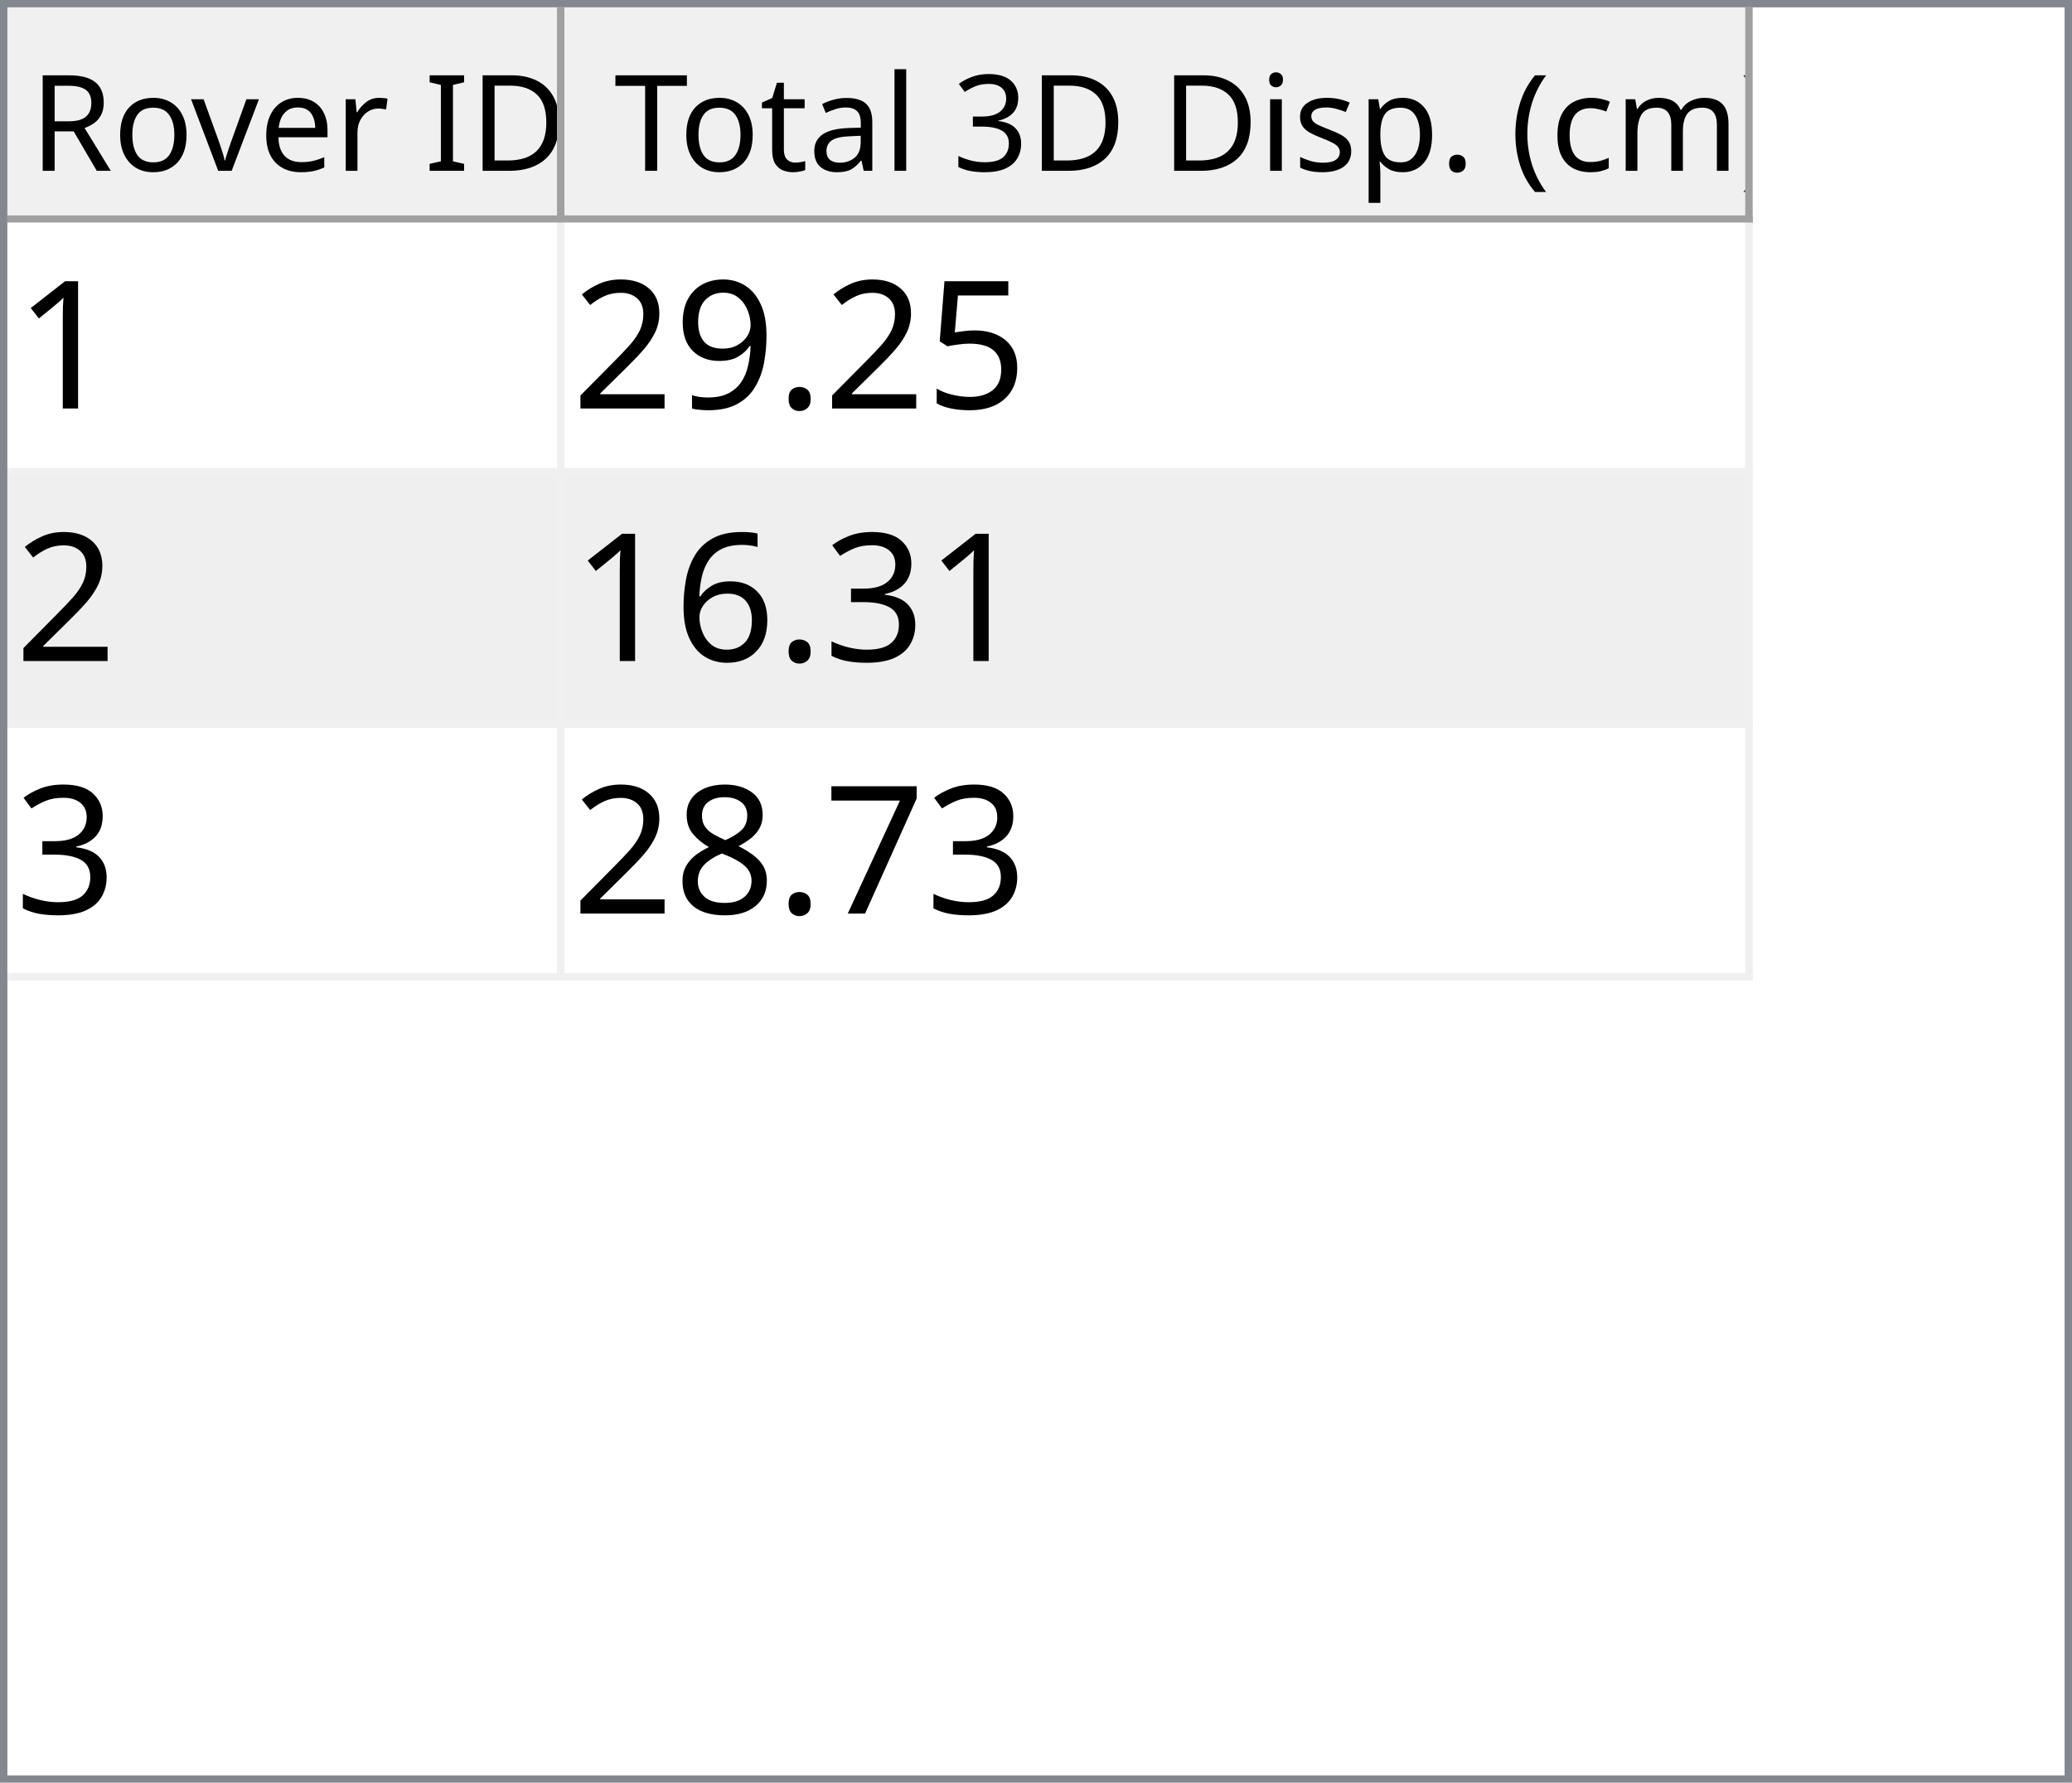
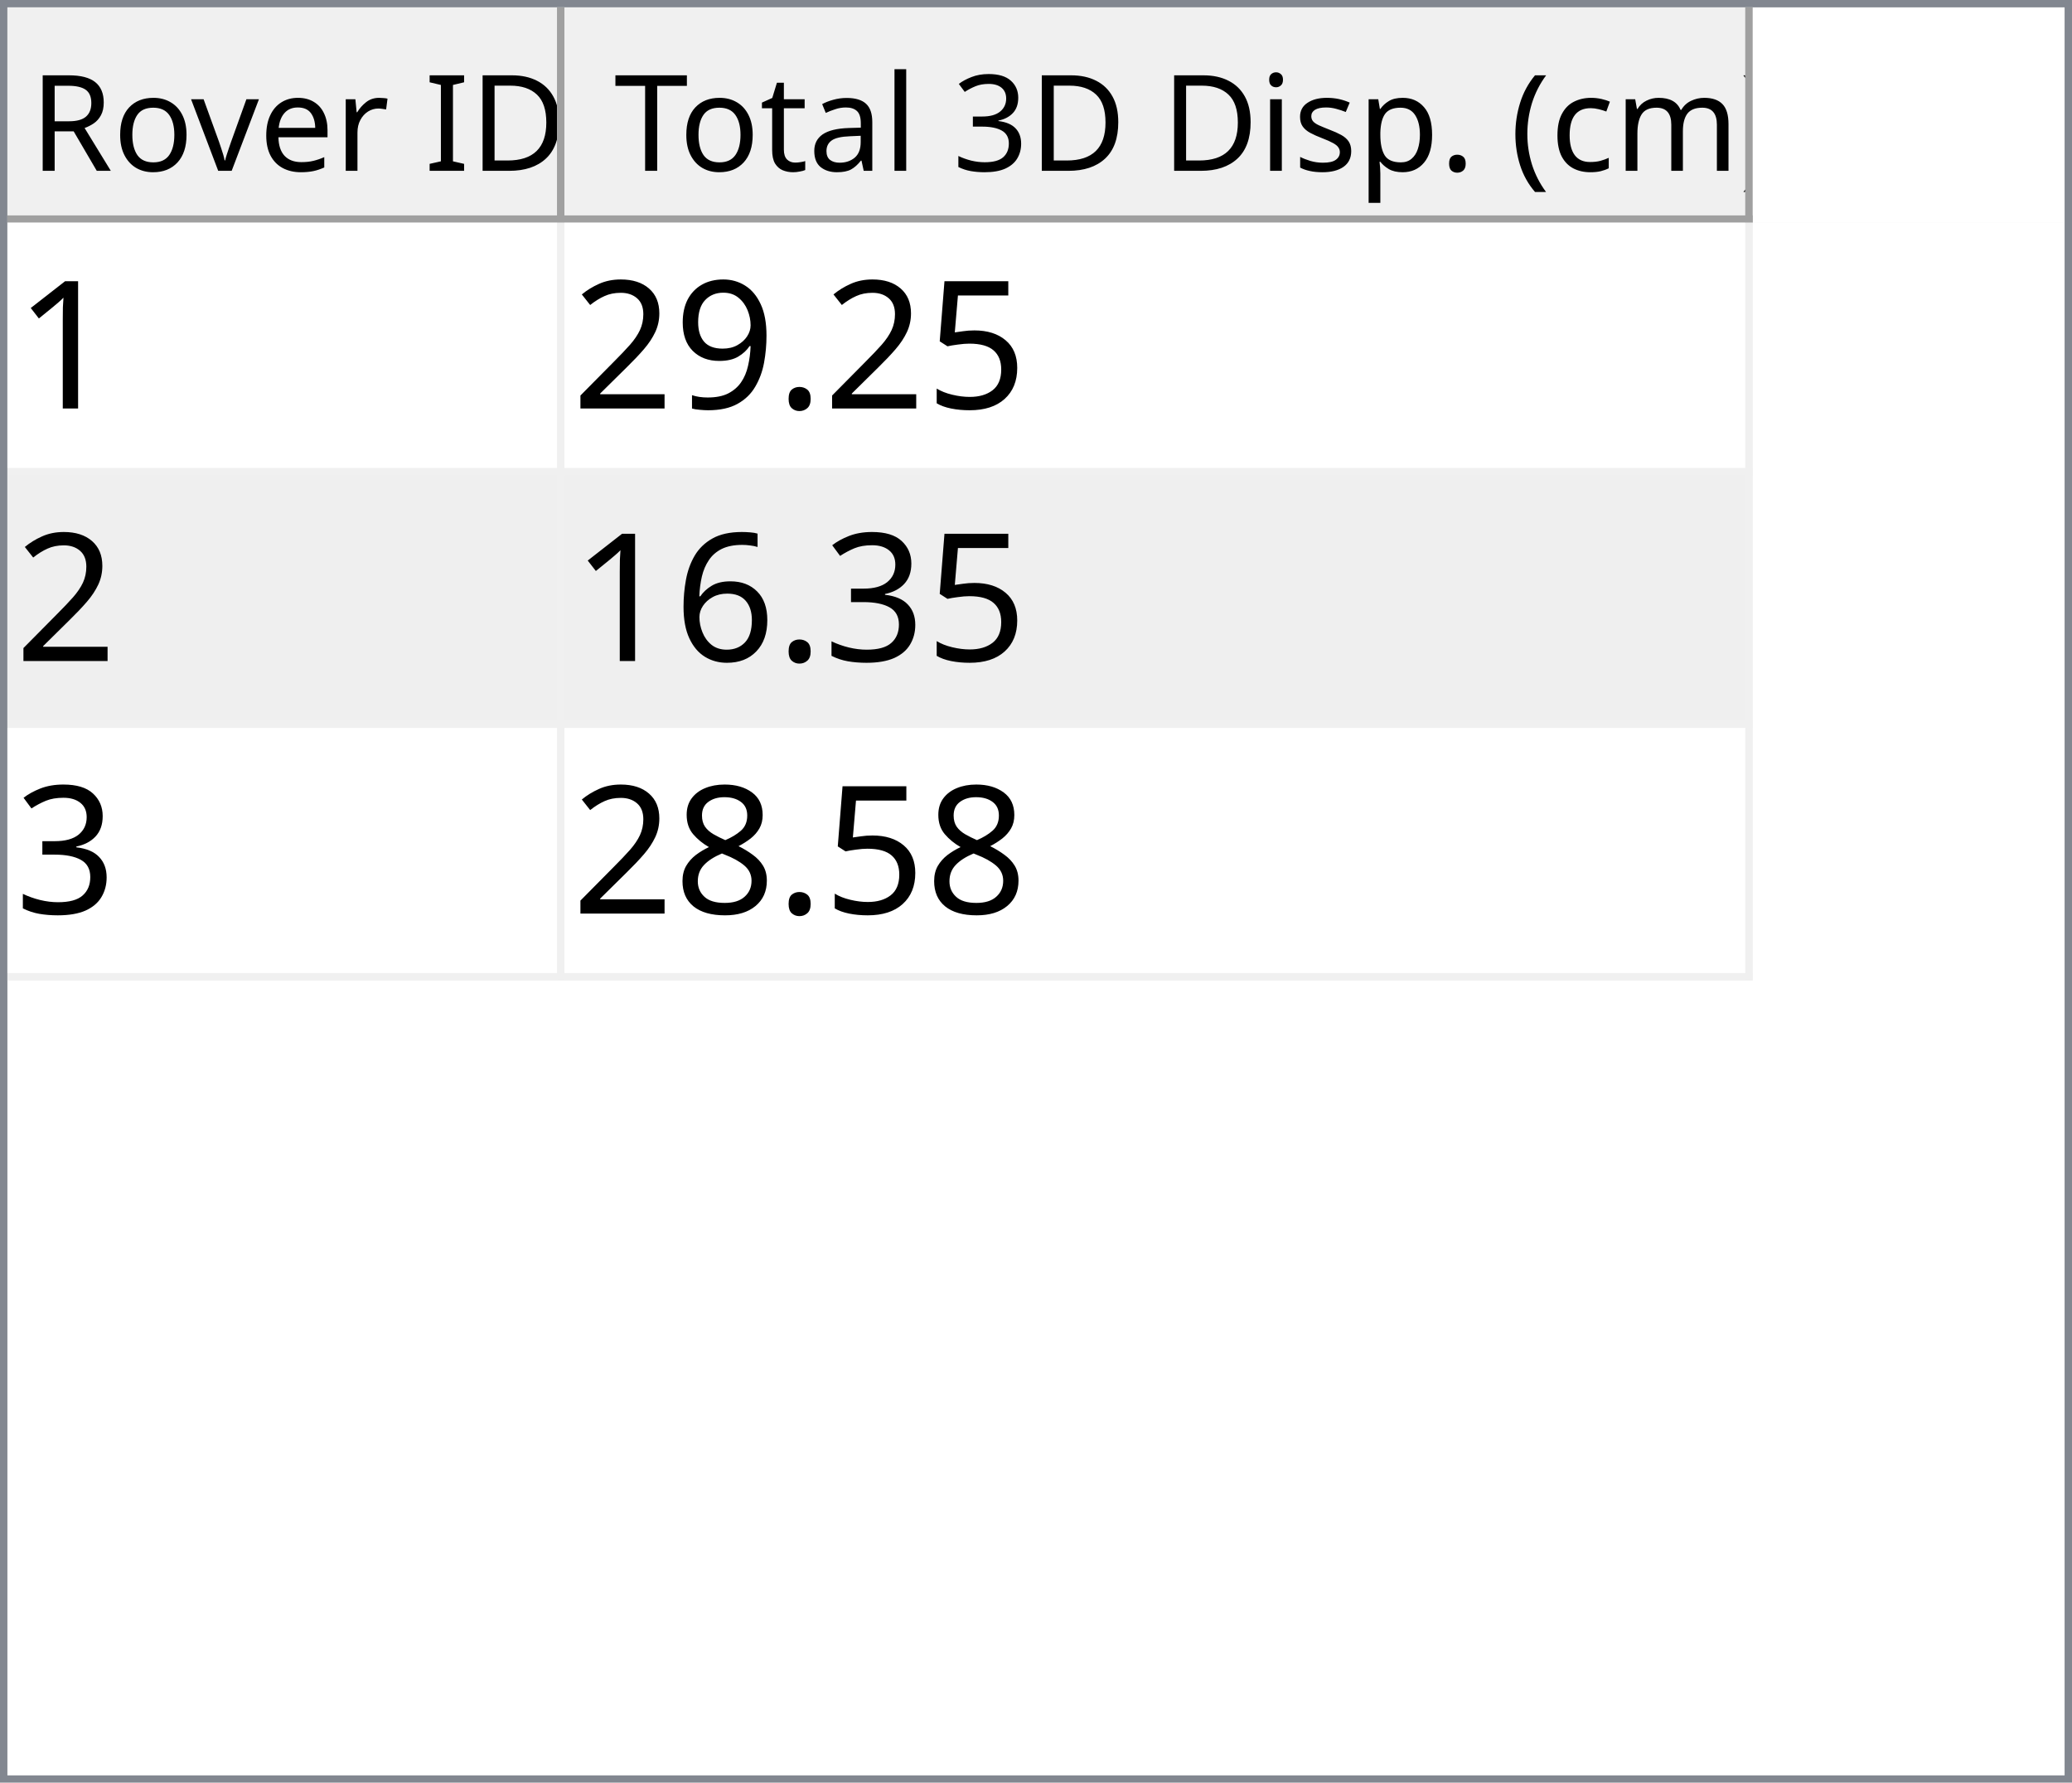
<svg xmlns="http://www.w3.org/2000/svg" style="fill-opacity:1; color-rendering:auto; color-interpolation:auto; text-rendering:auto; stroke:black; stroke-linecap:square; stroke-miterlimit:10; shape-rendering:auto; stroke-opacity:1; fill:black; stroke-dasharray:none; font-weight:normal; stroke-width:1; font-family:'Dialog'; font-style:normal; stroke-linejoin:miter; font-size:12px; stroke-dashoffset:0; image-rendering:auto;" width="279" height="240">
  <defs id="genericDefs" />
  <g>
    <defs id="defs1">
      <clipPath clipPathUnits="userSpaceOnUse" id="clipPath1">
        <path d="M0 0 L279 0 L279 240 L0 240 L0 0 Z" />
      </clipPath>
      <clipPath clipPathUnits="userSpaceOnUse" id="clipPath2">
        <path d="M0 0 L0 240 L279 240 L279 0 Z" />
      </clipPath>
      <clipPath clipPathUnits="userSpaceOnUse" id="clipPath3">
        <path d="M0 0 L0 29 L277 29 L277 0 Z" />
      </clipPath>
      <clipPath clipPathUnits="userSpaceOnUse" id="clipPath4">
        <path d="M0 0 L0 29 L75 29 L75 0 Z" />
      </clipPath>
      <clipPath clipPathUnits="userSpaceOnUse" id="clipPath5">
        <path d="M1 1 L1 28 L74 28 L74 1 Z" />
      </clipPath>
      <clipPath clipPathUnits="userSpaceOnUse" id="clipPath6">
        <path d="M0 0 L0 27 L73 27 L73 0 Z" />
      </clipPath>
      <clipPath clipPathUnits="userSpaceOnUse" id="clipPath7">
        <path d="M-0.5 -0.5 L-0.5 28.5 L74.5 28.5 L74.5 -0.5 Z" />
      </clipPath>
      <clipPath clipPathUnits="userSpaceOnUse" id="clipPath8">
        <path d="M0 0 L0 29 L160 29 L160 0 Z" />
      </clipPath>
      <clipPath clipPathUnits="userSpaceOnUse" id="clipPath9">
        <path d="M1 1 L1 28 L159 28 L159 1 Z" />
      </clipPath>
      <clipPath clipPathUnits="userSpaceOnUse" id="clipPath10">
        <path d="M0 0 L0 27 L158 27 L158 0 Z" />
      </clipPath>
      <clipPath clipPathUnits="userSpaceOnUse" id="clipPath11">
        <path d="M-0.5 -0.5 L-0.5 28.5 L159.5 28.5 L159.5 -0.5 Z" />
      </clipPath>
      <clipPath clipPathUnits="userSpaceOnUse" id="clipPath12">
        <path d="M0 0 L0 209 L277 209 L277 0 Z" />
      </clipPath>
      <clipPath clipPathUnits="userSpaceOnUse" id="clipPath13">
        <path d="M0 0 L0 102 L235 102 L235 0 Z" />
      </clipPath>
      <clipPath clipPathUnits="userSpaceOnUse" id="clipPath14">
        <path d="M-0.5 -0.5 L-0.5 101.5 L234.5 101.5 L234.5 -0.5 Z" />
      </clipPath>
      <clipPath clipPathUnits="userSpaceOnUse" id="clipPath15">
        <path d="M0 0 L0 33 L74 33 L74 0 Z" />
      </clipPath>
      <clipPath clipPathUnits="userSpaceOnUse" id="clipPath16">
        <path d="M0 0 L0 33 L159 33 L159 0 Z" />
      </clipPath>
      <font horiz-adv-x="64.551" id="font1">
        <font-face ascent="107.91" descent="25.098" units-per-em="100" style="font-style:normal; font-family:Segoe UI; font-weight:normal;" />
        <missing-glyph horiz-adv-x="64.551" d="M8.109 0 L8.109 68.266 L56.453 68.266 L56.453 0 L8.109 0 ZM15.328 7.234 L49.219 7.234 L49.219 61.031 L15.328 61.031 L15.328 7.234 Z" />
        <glyph unicode="D" horiz-adv-x="70.117" d="M9.188 0 L9.188 70.016 L28.516 70.016 Q65.531 70.016 65.531 35.891 Q65.531 19.672 55.25 9.836 Q44.969 0 27.734 0 L9.188 0 ZM17.391 62.594 L17.391 7.422 L27.828 7.422 Q41.609 7.422 49.273 14.797 Q56.938 22.172 56.938 35.688 Q56.938 62.594 28.328 62.594 L17.391 62.594 Z" />
        <glyph unicode="I" horiz-adv-x="26.611" d="M17.391 0 L9.188 0 L9.188 70.016 L17.391 70.016 L17.391 0 Z" />
        <glyph unicode=" " horiz-adv-x="27.393" d="" />
        <glyph unicode="r" horiz-adv-x="34.766" d="M34.188 41.891 Q32.078 43.5 28.125 43.5 Q23 43.5 19.555 38.672 Q16.109 33.844 16.109 25.484 L16.109 0 L8.109 0 L8.109 50 L16.109 50 L16.109 39.703 L16.312 39.703 Q18.016 44.969 21.531 47.922 Q25.047 50.875 29.391 50.875 Q32.516 50.875 34.188 50.203 L34.188 41.891 Z" />
        <glyph unicode="e" horiz-adv-x="52.295" d="M48.297 23 L12.984 23 Q13.188 14.656 17.484 10.109 Q21.781 5.562 29.297 5.562 Q37.75 5.562 44.828 11.141 L44.828 3.609 Q38.234 -1.172 27.391 -1.172 Q16.797 -1.172 10.742 5.641 Q4.688 12.453 4.688 24.812 Q4.688 36.469 11.305 43.82 Q17.922 51.172 27.734 51.172 Q37.547 51.172 42.922 44.828 Q48.297 38.484 48.297 27.203 L48.297 23 ZM40.094 29.781 Q40.047 36.719 36.75 40.578 Q33.453 44.438 27.594 44.438 Q21.922 44.438 17.969 40.383 Q14.016 36.328 13.094 29.781 L40.094 29.781 Z" />
        <glyph unicode="v" horiz-adv-x="47.9" d="M47.406 50 L27.484 0 L19.625 0 L0.688 50 L9.469 50 L22.172 13.672 Q23.578 9.672 23.922 6.688 L24.125 6.688 Q24.609 10.453 25.688 13.484 L38.969 50 L47.406 50 Z" />
        <glyph unicode="o" horiz-adv-x="58.594" d="M29 -1.172 Q17.922 -1.172 11.305 5.836 Q4.688 12.844 4.688 24.422 Q4.688 37.016 11.57 44.094 Q18.453 51.172 30.172 51.172 Q41.359 51.172 47.633 44.289 Q53.906 37.406 53.906 25.203 Q53.906 13.234 47.141 6.031 Q40.375 -1.172 29 -1.172 ZM29.594 44.438 Q21.875 44.438 17.383 39.188 Q12.891 33.938 12.891 24.703 Q12.891 15.828 17.43 10.695 Q21.969 5.562 29.594 5.562 Q37.359 5.562 41.531 10.594 Q45.703 15.625 45.703 24.906 Q45.703 34.281 41.531 39.359 Q37.359 44.438 29.594 44.438 Z" />
        <glyph unicode="R" horiz-adv-x="59.814" d="M59.375 0 L49.609 0 L37.891 19.625 Q36.281 22.359 34.766 24.289 Q33.25 26.219 31.664 27.438 Q30.078 28.656 28.25 29.219 Q26.422 29.781 24.125 29.781 L17.391 29.781 L17.391 0 L9.188 0 L9.188 70.016 L30.078 70.016 Q34.672 70.016 38.555 68.867 Q42.438 67.719 45.289 65.375 Q48.141 63.031 49.758 59.547 Q51.375 56.062 51.375 51.375 Q51.375 47.703 50.273 44.656 Q49.172 41.609 47.148 39.211 Q45.125 36.812 42.266 35.133 Q39.406 33.453 35.844 32.516 L35.844 32.328 Q37.594 31.547 38.891 30.547 Q40.188 29.547 41.359 28.18 Q42.531 26.812 43.68 25.078 Q44.828 23.344 46.234 21.047 L59.375 0 ZM17.391 62.594 L17.391 37.203 L28.516 37.203 Q31.594 37.203 34.203 38.133 Q36.812 39.062 38.719 40.797 Q40.625 42.531 41.703 45.047 Q42.781 47.562 42.781 50.688 Q42.781 56.297 39.141 59.445 Q35.5 62.594 28.609 62.594 L17.391 62.594 Z" />
        <glyph unicode=")" horiz-adv-x="30.176" d="M8.297 -15.922 L1.172 -15.922 Q16.406 2.344 16.406 26.812 Q16.406 51.469 1.078 70.016 L8.297 70.016 Q23.531 52.156 23.531 26.703 Q23.531 1.375 8.297 -15.922 Z" />
        <glyph unicode="m" horiz-adv-x="86.133" d="M79.109 0 L71.094 0 L71.094 28.719 Q71.094 37.016 68.531 40.727 Q65.969 44.438 59.906 44.438 Q54.781 44.438 51.195 39.75 Q47.609 35.062 47.609 28.516 L47.609 0 L39.594 0 L39.594 29.688 Q39.594 44.438 28.219 44.438 Q22.953 44.438 19.531 40.016 Q16.109 35.594 16.109 28.516 L16.109 0 L8.109 0 L8.109 50 L16.109 50 L16.109 42.094 L16.312 42.094 Q21.625 51.172 31.844 51.172 Q36.969 51.172 40.773 48.312 Q44.578 45.453 46 40.828 Q51.562 51.172 62.594 51.172 Q79.109 51.172 79.109 30.812 L79.109 0 Z" />
        <glyph unicode="c" horiz-adv-x="46.191" d="M42.188 2.297 Q36.422 -1.172 28.516 -1.172 Q17.828 -1.172 11.258 5.789 Q4.688 12.75 4.688 23.828 Q4.688 36.188 11.766 43.68 Q18.844 51.172 30.672 51.172 Q37.25 51.172 42.281 48.734 L42.281 40.531 Q36.719 44.438 30.375 44.438 Q22.703 44.438 17.797 38.945 Q12.891 33.453 12.891 24.516 Q12.891 15.719 17.508 10.641 Q22.125 5.562 29.891 5.562 Q36.422 5.562 42.188 9.906 L42.188 2.297 Z" />
        <glyph unicode="(" horiz-adv-x="30.176" d="M29.109 -15.922 L21.969 -15.922 Q6.844 1.375 6.844 26.703 Q6.844 52.156 21.969 70.016 L29.203 70.016 Q13.875 51.469 13.875 26.812 Q13.875 2.344 29.109 -15.922 Z" />
        <glyph unicode="." horiz-adv-x="21.68" d="M10.891 -1.078 Q8.641 -1.078 7.055 0.539 Q5.469 2.156 5.469 4.391 Q5.469 6.641 7.055 8.273 Q8.641 9.906 10.891 9.906 Q13.188 9.906 14.797 8.273 Q16.406 6.641 16.406 4.391 Q16.406 2.156 14.797 0.539 Q13.188 -1.078 10.891 -1.078 Z" />
        <glyph unicode="p" horiz-adv-x="58.789" d="M16.312 7.234 L16.109 7.234 L16.109 -23 L8.109 -23 L8.109 50 L16.109 50 L16.109 41.219 L16.312 41.219 Q22.219 51.172 33.594 51.172 Q43.266 51.172 48.688 44.461 Q54.109 37.75 54.109 26.469 Q54.109 13.922 48 6.375 Q41.891 -1.172 31.297 -1.172 Q21.578 -1.172 16.312 7.234 ZM16.109 27.391 L16.109 20.406 Q16.109 14.203 20.141 9.883 Q24.172 5.562 30.375 5.562 Q37.641 5.562 41.773 11.133 Q45.906 16.703 45.906 26.609 Q45.906 34.969 42.047 39.703 Q38.188 44.438 31.594 44.438 Q24.609 44.438 20.359 39.578 Q16.109 34.719 16.109 27.391 Z" />
        <glyph unicode="s" horiz-adv-x="42.432" d="M5.078 1.812 L5.078 10.406 Q11.625 5.562 19.484 5.562 Q30.031 5.562 30.031 12.594 Q30.031 14.594 29.125 15.992 Q28.219 17.391 26.68 18.461 Q25.141 19.531 23.07 20.383 Q21 21.234 18.609 22.172 Q15.281 23.484 12.766 24.828 Q10.25 26.172 8.57 27.859 Q6.891 29.547 6.031 31.695 Q5.172 33.844 5.172 36.719 Q5.172 40.234 6.789 42.945 Q8.406 45.656 11.086 47.484 Q13.766 49.312 17.211 50.242 Q20.656 51.172 24.312 51.172 Q30.812 51.172 35.938 48.922 L35.938 40.828 Q30.422 44.438 23.25 44.438 Q21 44.438 19.195 43.922 Q17.391 43.406 16.094 42.477 Q14.797 41.547 14.086 40.258 Q13.375 38.969 13.375 37.406 Q13.375 35.453 14.086 34.133 Q14.797 32.812 16.164 31.789 Q17.531 30.766 19.484 29.938 Q21.438 29.109 23.922 28.125 Q27.25 26.859 29.883 25.516 Q32.516 24.172 34.375 22.484 Q36.234 20.797 37.234 18.602 Q38.234 16.406 38.234 13.375 Q38.234 9.672 36.602 6.938 Q34.969 4.203 32.234 2.398 Q29.5 0.594 25.93 -0.289 Q22.359 -1.172 18.453 -1.172 Q10.75 -1.172 5.078 1.812 Z" />
        <glyph unicode="i" horiz-adv-x="24.219" d="M12.203 62.703 Q10.062 62.703 8.547 64.164 Q7.031 65.625 7.031 67.875 Q7.031 70.125 8.547 71.609 Q10.062 73.094 12.203 73.094 Q14.406 73.094 15.945 71.609 Q17.484 70.125 17.484 67.875 Q17.484 65.719 15.945 64.211 Q14.406 62.703 12.203 62.703 ZM16.109 0 L8.109 0 L8.109 50 L16.109 50 L16.109 0 Z" />
        <glyph unicode="3" horiz-adv-x="53.906" d="M46.531 19.828 Q46.531 15.094 44.75 11.211 Q42.969 7.328 39.719 4.57 Q36.469 1.812 31.93 0.297 Q27.391 -1.219 21.922 -1.219 Q11.922 -1.219 6 2.594 L6 11.188 Q13.094 5.609 22.219 5.609 Q25.875 5.609 28.828 6.539 Q31.781 7.469 33.906 9.227 Q36.031 10.984 37.18 13.477 Q38.328 15.969 38.328 19.094 Q38.328 32.812 18.797 32.812 L12.984 32.812 L12.984 39.594 L18.5 39.594 Q35.797 39.594 35.797 52.484 Q35.797 64.406 22.609 64.406 Q15.188 64.406 8.688 59.422 L8.688 67.188 Q15.375 71.188 24.609 71.188 Q29 71.188 32.57 69.969 Q36.141 68.75 38.68 66.555 Q41.219 64.359 42.609 61.281 Q44 58.203 44 54.5 Q44 40.672 30.031 36.719 L30.031 36.531 Q33.594 36.141 36.625 34.797 Q39.656 33.453 41.852 31.305 Q44.047 29.156 45.289 26.25 Q46.531 23.344 46.531 19.828 Z" />
        <glyph unicode="l" horiz-adv-x="24.219" d="M16.109 0 L8.109 0 L8.109 74.031 L16.109 74.031 L16.109 0 Z" />
        <glyph unicode="a" horiz-adv-x="50.879" d="M43.891 0 L35.891 0 L35.891 7.812 L35.688 7.812 Q30.469 -1.172 20.312 -1.172 Q12.844 -1.172 8.617 2.781 Q4.391 6.734 4.391 13.281 Q4.391 27.297 20.906 29.594 L35.891 31.688 Q35.891 44.438 25.594 44.438 Q16.547 44.438 9.281 38.281 L9.281 46.484 Q16.656 51.172 26.266 51.172 Q43.891 51.172 43.891 32.516 L43.891 0 ZM35.891 25.297 L23.828 23.641 Q18.266 22.859 15.43 20.875 Q12.594 18.891 12.594 13.875 Q12.594 10.203 15.211 7.883 Q17.828 5.562 22.172 5.562 Q28.125 5.562 32.008 9.742 Q35.891 13.922 35.891 20.312 L35.891 25.297 Z" />
        <glyph unicode="t" horiz-adv-x="33.887" d="M31.297 0.484 Q28.469 -1.078 23.828 -1.078 Q10.688 -1.078 10.688 13.578 L10.688 43.172 L2.094 43.172 L2.094 50 L10.688 50 L10.688 62.203 L18.703 64.797 L18.703 50 L31.297 50 L31.297 43.172 L18.703 43.172 L18.703 14.984 Q18.703 9.969 20.414 7.82 Q22.125 5.672 26.078 5.672 Q29.109 5.672 31.297 7.328 L31.297 0.484 Z" />
        <glyph unicode="T" horiz-adv-x="52.393" d="M50.594 62.594 L30.375 62.594 L30.375 0 L22.172 0 L22.172 62.594 L2 62.594 L2 70.016 L50.594 70.016 L50.594 62.594 Z" />
      </font>
      <font horiz-adv-x="75.0" id="font2">
        <font-face ascent="100.537" descent="21.973" units-per-em="100" style="font-style:normal; font-family:sans-serif; font-weight:normal;" />
        <missing-glyph horiz-adv-x="75.0" d="M12.5 0 L12.5 62.5 L62.5 62.5 L62.5 0 L12.5 0 ZM14.062 1.562 L60.938 1.562 L60.938 60.938 L14.062 60.938 L14.062 1.562 Z" />
        <glyph unicode="1" horiz-adv-x="55.615" d="M37.25 0 L28.469 0 L28.469 56 Q25.297 52.984 20.141 49.953 Q14.984 46.922 10.891 45.406 L10.891 53.906 Q18.266 57.375 23.781 62.305 Q29.297 67.234 31.594 71.875 L37.25 71.875 L37.25 0 Z" />
        <glyph unicode="5" horiz-adv-x="55.615" d="M4.156 18.75 L13.375 19.531 Q14.406 12.797 18.141 9.398 Q21.875 6 27.156 6 Q33.5 6 37.891 10.789 Q42.281 15.578 42.281 23.484 Q42.281 31 38.062 35.352 Q33.844 39.703 27 39.703 Q22.75 39.703 19.336 37.773 Q15.922 35.844 13.969 32.766 L5.719 33.844 L12.641 70.609 L48.25 70.609 L48.25 62.203 L19.672 62.203 L15.828 42.969 Q22.266 47.469 29.344 47.469 Q38.719 47.469 45.164 40.969 Q51.609 34.469 51.609 24.266 Q51.609 14.547 45.953 7.469 Q39.062 -1.219 27.156 -1.219 Q17.391 -1.219 11.211 4.25 Q5.031 9.719 4.156 18.75 Z" />
        <glyph unicode="." horiz-adv-x="27.783" d="M9.078 0 L9.078 10.016 L19.094 10.016 L19.094 0 L9.078 0 Z" />
        <glyph unicode="9" horiz-adv-x="55.615" d="M5.469 16.547 L13.922 17.328 Q14.984 11.375 18.016 8.688 Q21.047 6 25.781 6 Q29.828 6 32.883 7.859 Q35.938 9.719 37.891 12.82 Q39.844 15.922 41.164 21.195 Q42.484 26.469 42.484 31.938 Q42.484 32.516 42.438 33.688 Q39.797 29.5 35.234 26.883 Q30.672 24.266 25.344 24.266 Q16.453 24.266 10.305 30.711 Q4.156 37.156 4.156 47.703 Q4.156 58.594 10.578 65.234 Q17 71.875 26.656 71.875 Q33.641 71.875 39.43 68.117 Q45.219 64.359 48.219 57.398 Q51.219 50.438 51.219 37.25 Q51.219 23.531 48.242 15.406 Q45.266 7.281 39.383 3.031 Q33.5 -1.219 25.594 -1.219 Q17.188 -1.219 11.867 3.445 Q6.547 8.109 5.469 16.547 ZM41.453 48.141 Q41.453 55.719 37.43 60.156 Q33.406 64.594 27.734 64.594 Q21.875 64.594 17.531 59.812 Q13.188 55.031 13.188 47.406 Q13.188 40.578 17.312 36.305 Q21.438 32.031 27.484 32.031 Q33.594 32.031 37.523 36.305 Q41.453 40.578 41.453 48.141 Z" />
        <glyph unicode="2" horiz-adv-x="55.615" d="M50.344 8.453 L50.344 0 L3.031 0 Q2.938 3.172 4.047 6.109 Q5.859 10.938 9.836 15.625 Q13.812 20.312 21.344 26.469 Q33.016 36.031 37.117 41.625 Q41.219 47.219 41.219 52.203 Q41.219 57.422 37.477 61.008 Q33.734 64.594 27.734 64.594 Q21.391 64.594 17.578 60.789 Q13.766 56.984 13.719 50.25 L4.688 51.172 Q5.609 61.281 11.664 66.578 Q17.719 71.875 27.938 71.875 Q38.234 71.875 44.242 66.164 Q50.25 60.453 50.25 52 Q50.25 47.703 48.492 43.555 Q46.734 39.406 42.656 34.812 Q38.578 30.219 29.109 22.219 Q21.188 15.578 18.945 13.211 Q16.703 10.844 15.234 8.453 L50.344 8.453 Z" />
        <glyph unicode="3" horiz-adv-x="55.615" d="M4.203 18.891 L12.984 20.062 Q14.5 12.594 18.141 9.297 Q21.781 6 27 6 Q33.203 6 37.477 10.297 Q41.75 14.594 41.75 20.953 Q41.75 27 37.797 30.93 Q33.844 34.859 27.734 34.859 Q25.25 34.859 21.531 33.891 L22.516 41.609 Q23.391 41.5 23.922 41.5 Q29.547 41.5 34.039 44.43 Q38.531 47.359 38.531 53.469 Q38.531 58.297 35.258 61.477 Q31.984 64.656 26.812 64.656 Q21.688 64.656 18.266 61.43 Q14.844 58.203 13.875 51.766 L5.078 53.328 Q6.688 62.156 12.398 67.016 Q18.109 71.875 26.609 71.875 Q32.469 71.875 37.398 69.359 Q42.328 66.844 44.945 62.5 Q47.562 58.156 47.562 53.266 Q47.562 48.641 45.07 44.828 Q42.578 41.016 37.703 38.766 Q44.047 37.312 47.562 32.695 Q51.078 28.078 51.078 21.141 Q51.078 11.766 44.242 5.25 Q37.406 -1.266 26.953 -1.266 Q17.531 -1.266 11.305 4.352 Q5.078 9.969 4.203 18.891 Z" />
        <glyph unicode="6" horiz-adv-x="55.615" d="M49.75 54.047 L41.016 53.375 Q39.844 58.547 37.703 60.891 Q34.125 64.656 28.906 64.656 Q24.703 64.656 21.531 62.312 Q17.391 59.281 14.992 53.469 Q12.594 47.656 12.5 36.922 Q15.672 41.75 20.266 44.094 Q24.859 46.438 29.891 46.438 Q38.672 46.438 44.852 39.969 Q51.031 33.5 51.031 23.25 Q51.031 16.5 48.125 10.719 Q45.219 4.938 40.141 1.859 Q35.062 -1.219 28.609 -1.219 Q17.625 -1.219 10.695 6.859 Q3.766 14.938 3.766 33.5 Q3.766 54.25 11.422 63.672 Q18.109 71.875 29.438 71.875 Q37.891 71.875 43.289 67.141 Q48.688 62.406 49.75 54.047 ZM13.875 23.188 Q13.875 18.656 15.797 14.508 Q17.719 10.359 21.188 8.18 Q24.656 6 28.469 6 Q34.031 6 38.039 10.492 Q42.047 14.984 42.047 22.703 Q42.047 30.125 38.086 34.398 Q34.125 38.672 28.125 38.672 Q22.172 38.672 18.023 34.398 Q13.875 30.125 13.875 23.188 Z" />
-         <glyph unicode="7" horiz-adv-x="55.615" d="M4.734 62.203 L4.734 70.656 L51.078 70.656 L51.078 63.812 Q44.234 56.547 37.523 44.484 Q30.812 32.422 27.156 19.672 Q24.516 10.688 23.781 0 L14.75 0 Q14.891 8.453 18.062 20.414 Q21.234 32.375 27.172 43.484 Q33.109 54.594 39.797 62.203 L4.734 62.203 Z" />
        <glyph unicode="8" horiz-adv-x="55.615" d="M17.672 38.812 Q12.203 40.828 9.57 44.539 Q6.938 48.25 6.938 53.422 Q6.938 61.234 12.555 66.555 Q18.172 71.875 27.484 71.875 Q36.859 71.875 42.578 66.43 Q48.297 60.984 48.297 53.172 Q48.297 48.188 45.68 44.508 Q43.062 40.828 37.75 38.812 Q44.344 36.672 47.781 31.883 Q51.219 27.094 51.219 20.453 Q51.219 11.281 44.727 5.031 Q38.234 -1.219 27.641 -1.219 Q17.047 -1.219 10.547 5.055 Q4.047 11.328 4.047 20.703 Q4.047 27.688 7.594 32.398 Q11.141 37.109 17.672 38.812 ZM15.922 53.719 Q15.922 48.641 19.195 45.414 Q22.469 42.188 27.688 42.188 Q32.766 42.188 36.016 45.383 Q39.266 48.578 39.266 53.219 Q39.266 58.062 35.914 61.359 Q32.562 64.656 27.594 64.656 Q22.562 64.656 19.242 61.43 Q15.922 58.203 15.922 53.719 ZM13.094 20.656 Q13.094 16.891 14.875 13.375 Q16.656 9.859 20.172 7.93 Q23.688 6 27.734 6 Q34.031 6 38.133 10.055 Q42.234 14.109 42.234 20.359 Q42.234 26.703 38.016 30.859 Q33.797 35.016 27.438 35.016 Q21.234 35.016 17.164 30.914 Q13.094 26.812 13.094 20.656 Z" />
      </font>
    </defs>
    <g style="fill:white; stroke:white;">
      <rect x="0" y="0" width="279" style="clip-path:url(#clipPath1); stroke:none;" height="240" />
    </g>
    <g style="fill:white; text-rendering:optimizeSpeed; color-rendering:optimizeSpeed; image-rendering:optimizeSpeed; shape-rendering:crispEdges; stroke:white; color-interpolation:sRGB;">
      <rect x="0" width="279" height="240" y="0" style="stroke:none;" />
      <path style="stroke:none;" d="M0 240 L279 240 L279 0 L0 0 Z" />
    </g>
    <g style="fill:rgb(240,240,240); font-size:18px; font-family:'Segoe UI'; stroke:rgb(240,240,240);">
      <rect x="0" y="0" width="279" style="clip-path:url(#clipPath2); stroke:none;" height="240" />
    </g>
    <g style="fill:rgb(130,135,144); font-size:18px; font-family:'Segoe UI'; stroke:rgb(130,135,144);">
      <path d="M0 0 L279 0 L279 240 L0 240 L0 0 ZM1 1 L278 1 L278 239 L1 239 L1 1 Z" style="fill-rule:evenodd; clip-path:url(#clipPath2); stroke:none;" />
    </g>
    <g style="fill:white; font-size:18px; font-family:'Segoe UI'; stroke:white;" transform="translate(1,1)">
      <rect x="0" y="0" width="277" style="clip-path:url(#clipPath3); stroke:none;" height="29" />
    </g>
    <g style="fill:rgb(240,240,240); font-size:18px; font-family:'Segoe UI'; stroke:rgb(240,240,240);" transform="translate(1,1)">
      <rect x="0" y="0" width="75" style="clip-path:url(#clipPath4); stroke:none;" height="29" />
    </g>
    <g style="font-family:'Segoe UI'; font-size:18px;" transform="translate(2,2)">
      <text x="2" xml:space="preserve" y="21" style="clip-path:url(#clipPath6); stroke:none;">Rover ID</text>
    </g>
    <g transform="translate(1.5,1.5)" style="fill:rgb(160,160,160); font-size:18px; font-family:'Segoe UI'; stroke:rgb(160,160,160); stroke-linejoin:bevel;">
      <line x1="74" x2="74" y1="0" style="fill:none; clip-path:url(#clipPath7);" y2="28" />
    </g>
    <g transform="matrix(1,0,0,1,1,1) translate(0.5,0.5)" style="fill:rgb(160,160,160); font-size:18px; font-family:'Segoe UI'; stroke:rgb(160,160,160); stroke-linejoin:bevel;">
      <line x1="0" x2="74" y1="28" style="fill:none; clip-path:url(#clipPath7);" y2="28" />
    </g>
    <g style="fill:rgb(240,240,240); font-size:18px; font-family:'Segoe UI'; stroke:rgb(240,240,240);" transform="translate(76,1)">
      <rect x="0" y="0" width="160" style="clip-path:url(#clipPath8); stroke:none;" height="29" />
    </g>
    <g style="font-family:'Segoe UI'; font-size:18px;" transform="translate(77,2)">
      <text x="1" xml:space="preserve" y="21" style="clip-path:url(#clipPath10); stroke:none;"> Total 3D Disp. (cm)</text>
    </g>
    <g transform="translate(76.5,1.5)" style="fill:rgb(160,160,160); font-size:18px; font-family:'Segoe UI'; stroke:rgb(160,160,160); stroke-linejoin:bevel;">
      <line x1="159" x2="159" y1="0" style="fill:none; clip-path:url(#clipPath11);" y2="28" />
    </g>
    <g transform="matrix(1,0,0,1,76,1) translate(0.5,0.5)" style="fill:rgb(160,160,160); font-size:18px; font-family:'Segoe UI'; stroke:rgb(160,160,160); stroke-linejoin:bevel;">
      <line x1="0" x2="159" y1="28" style="fill:none; clip-path:url(#clipPath11);" y2="28" />
    </g>
    <g style="fill:white; font-size:18px; font-family:'Segoe UI'; stroke:white;" transform="translate(1,30)">
      <rect x="0" y="0" width="277" style="clip-path:url(#clipPath12); stroke:none;" height="209" />
    </g>
    <g style="fill:rgb(240,240,240); font-size:24px; font-family:sans-serif; stroke:rgb(240,240,240);" transform="translate(1,30)">
      <rect x="0" y="0" width="235" style="clip-path:url(#clipPath13); stroke:none;" height="102" />
      <line transform="translate(0.5,0.5)" x1="0" x2="234" y1="33" style="clip-path:url(#clipPath14); fill:none; stroke-linejoin:bevel;" y2="33" />
    </g>
    <g transform="matrix(1,0,0,1,1,30) translate(0.5,0.5)" style="fill:rgb(240,240,240); font-size:24px; font-family:sans-serif; stroke:rgb(240,240,240); stroke-linejoin:bevel;">
      <line x1="0" x2="234" y1="67" style="fill:none; clip-path:url(#clipPath14);" y2="67" />
    </g>
    <g transform="matrix(1,0,0,1,1,30) translate(0.5,0.5)" style="fill:rgb(240,240,240); font-size:24px; font-family:sans-serif; stroke:rgb(240,240,240); stroke-linejoin:bevel;">
      <line x1="0" x2="234" y1="101" style="fill:none; clip-path:url(#clipPath14);" y2="101" />
    </g>
    <g transform="matrix(1,0,0,1,1,30) translate(0.5,0.5)" style="fill:rgb(240,240,240); font-size:24px; font-family:sans-serif; stroke:rgb(240,240,240); stroke-linejoin:bevel;">
      <line x1="74" x2="74" y1="0" style="fill:none; clip-path:url(#clipPath14);" y2="101" />
    </g>
    <g transform="matrix(1,0,0,1,1,30) translate(0.5,0.5)" style="fill:rgb(240,240,240); font-size:24px; font-family:sans-serif; stroke:rgb(240,240,240); stroke-linejoin:bevel;">
      <line x1="234" x2="234" y1="0" style="fill:none; clip-path:url(#clipPath14);" y2="101" />
    </g>
    <g style="fill:white; font-size:24px; font-family:sans-serif; stroke:white;" transform="matrix(1,0,0,1,1,30)">
      <rect x="0" y="0" width="74" style="clip-path:url(#clipPath15); stroke:none;" height="33" />
      <text x="1" y="25" style="fill:black; clip-path:url(#clipPath15); stroke:none;" xml:space="preserve">1</text>
    </g>
    <g style="fill:white; font-size:24px; font-family:sans-serif; stroke:white;" transform="matrix(1,0,0,1,1,30) translate(75,0)">
      <rect x="0" y="0" width="159" style="clip-path:url(#clipPath16); stroke:none;" height="33" />
      <text x="1" y="25" style="fill:black; clip-path:url(#clipPath16); stroke:none;" xml:space="preserve">29.25</text>
    </g>
    <g style="fill:rgb(239,239,239); font-size:24px; font-family:sans-serif; stroke:rgb(239,239,239);" transform="matrix(1,0,0,1,1,30) translate(0,34)">
      <rect x="0" y="0" width="74" style="clip-path:url(#clipPath15); stroke:none;" height="33" />
      <text x="1" y="25" style="fill:black; clip-path:url(#clipPath15); stroke:none;" xml:space="preserve">2</text>
    </g>
    <g style="fill:rgb(239,239,239); font-size:24px; font-family:sans-serif; stroke:rgb(239,239,239);" transform="matrix(1,0,0,1,1,30) translate(75,34)">
      <rect x="0" y="0" width="159" style="clip-path:url(#clipPath16); stroke:none;" height="33" />
-       <text x="1" y="25" style="fill:black; clip-path:url(#clipPath16); stroke:none;" xml:space="preserve">16.31</text>
+       <text x="1" y="25" style="fill:black; clip-path:url(#clipPath16); stroke:none;" xml:space="preserve">16.35</text>
    </g>
    <g style="fill:white; font-size:24px; font-family:sans-serif; stroke:white;" transform="matrix(1,0,0,1,1,30) translate(0,68)">
      <rect x="0" y="0" width="74" style="clip-path:url(#clipPath15); stroke:none;" height="33" />
      <text x="1" y="25" style="fill:black; clip-path:url(#clipPath15); stroke:none;" xml:space="preserve">3</text>
    </g>
    <g style="fill:white; font-size:24px; font-family:sans-serif; stroke:white;" transform="matrix(1,0,0,1,1,30) translate(75,68)">
      <rect x="0" y="0" width="159" style="clip-path:url(#clipPath16); stroke:none;" height="33" />
-       <text x="1" y="25" style="fill:black; clip-path:url(#clipPath16); stroke:none;" xml:space="preserve">28.73</text>
+       <text x="1" y="25" style="fill:black; clip-path:url(#clipPath16); stroke:none;" xml:space="preserve">28.58</text>
    </g>
  </g>
</svg>
